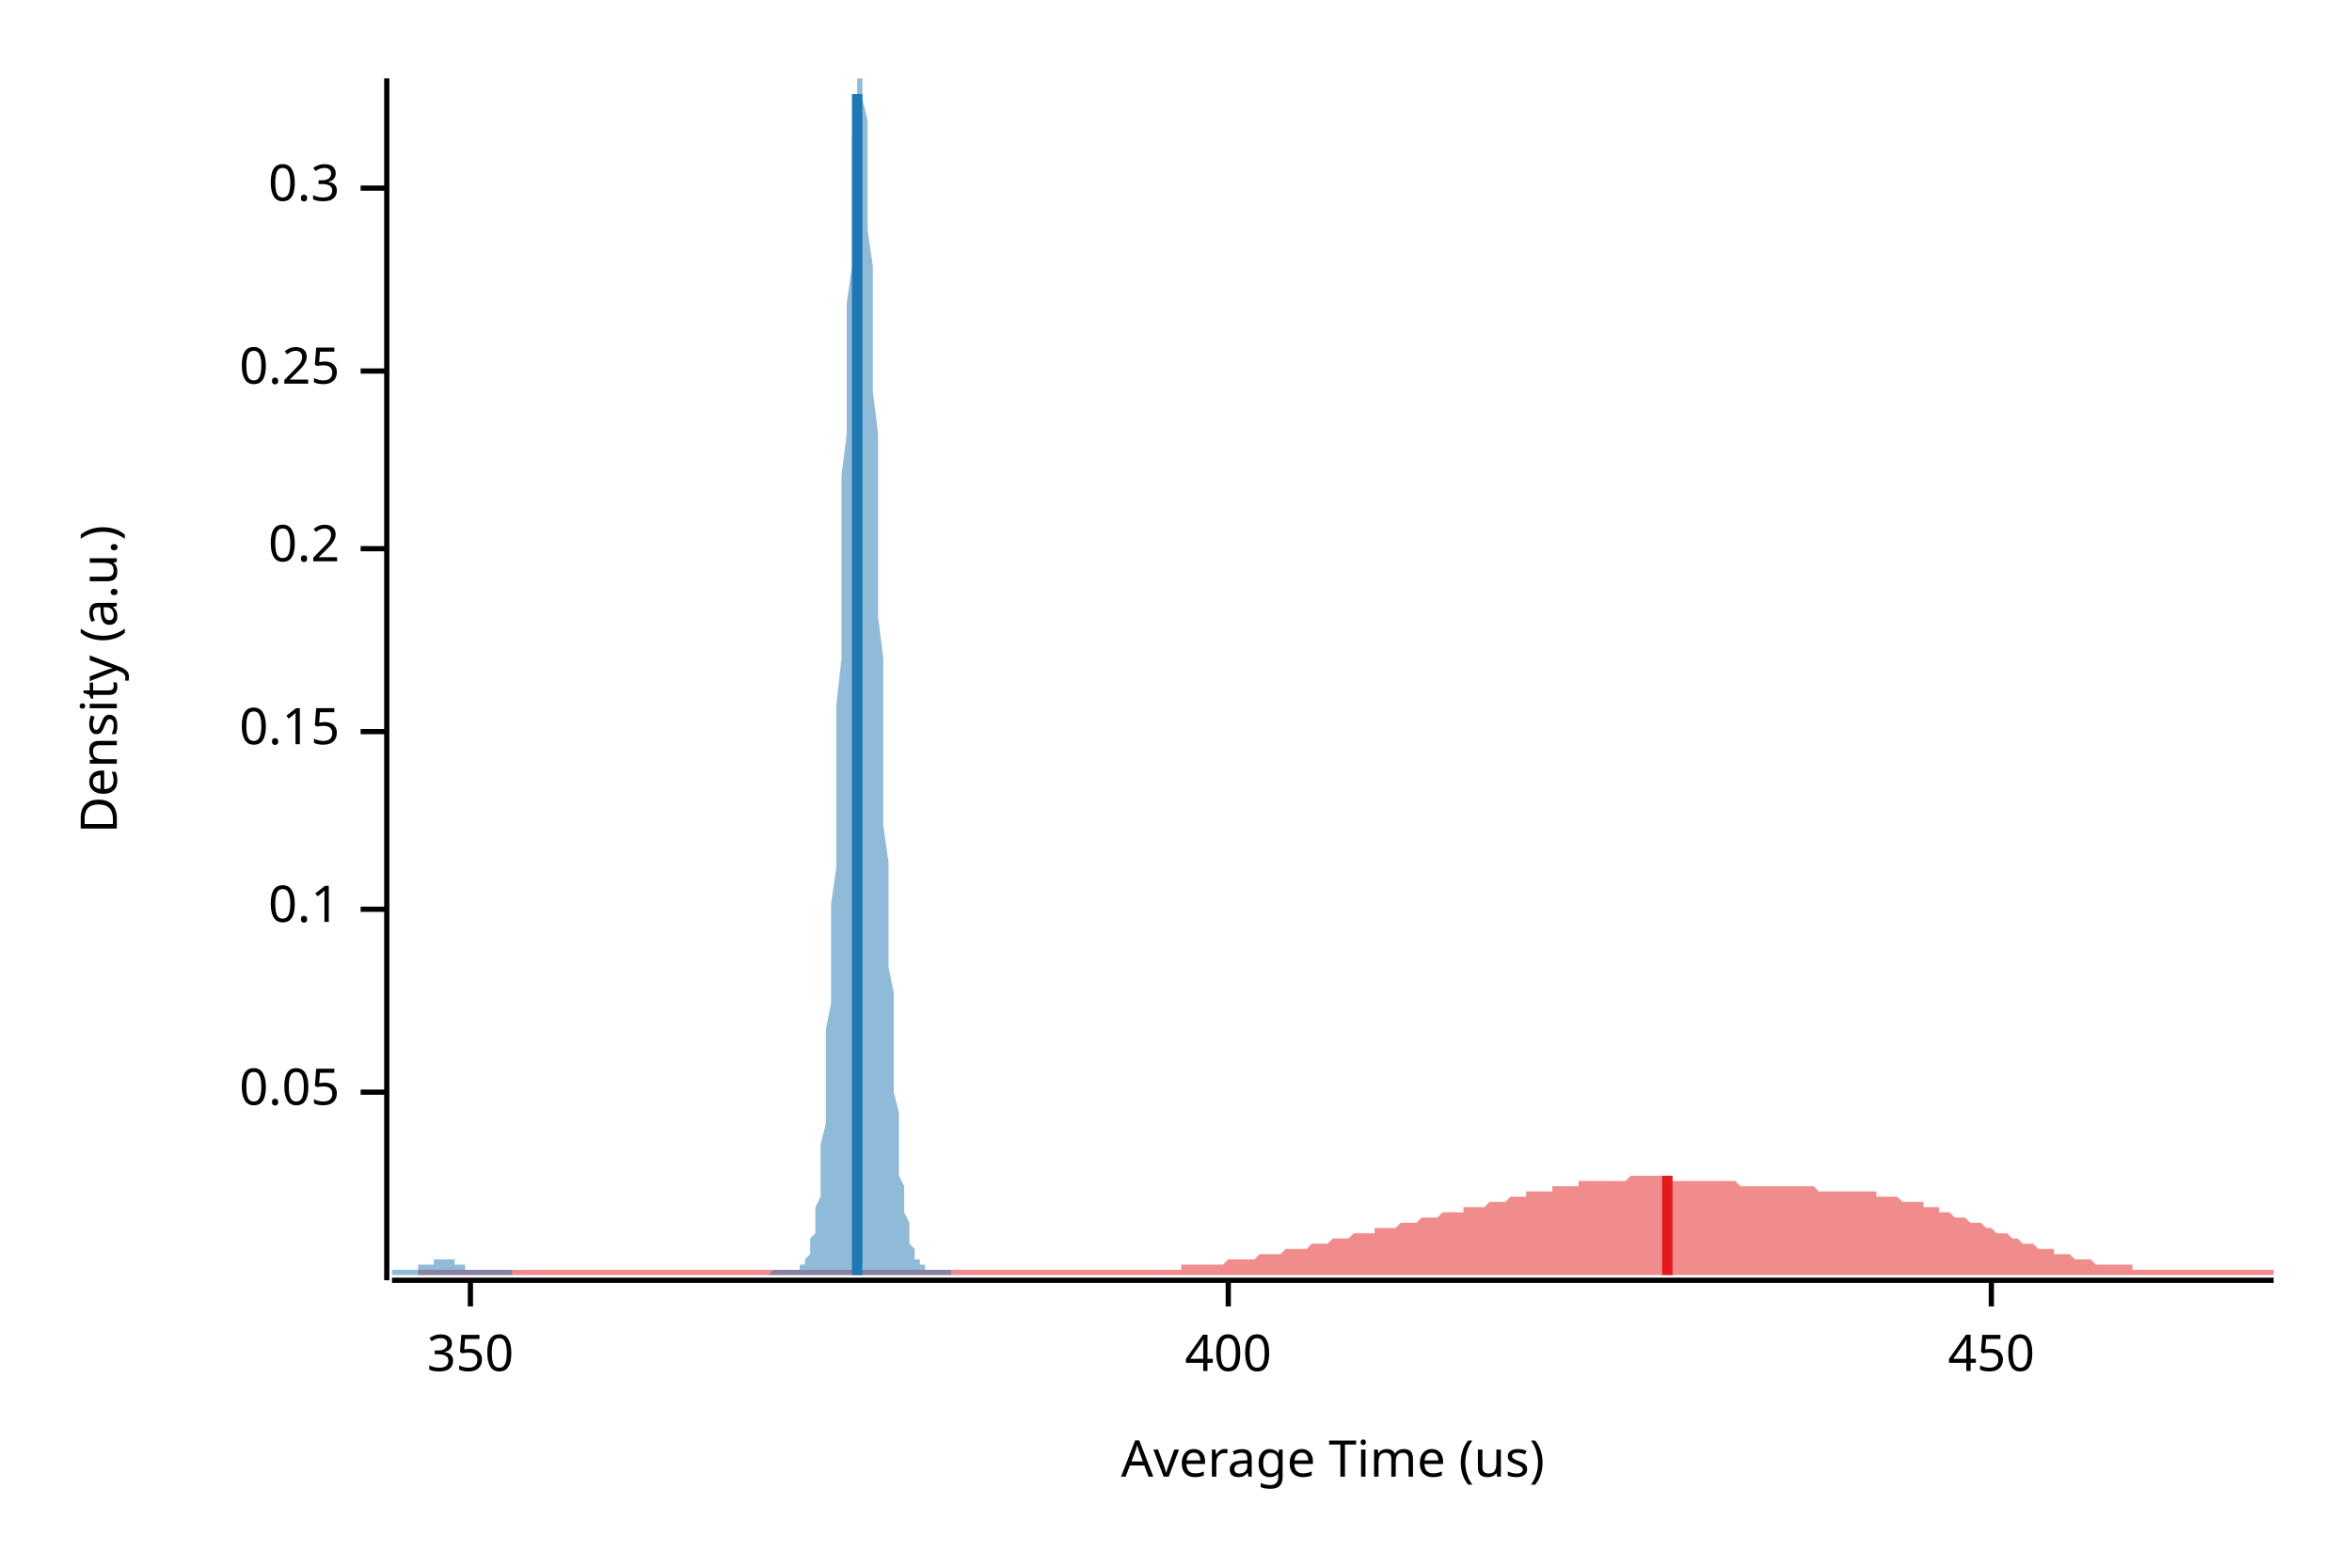
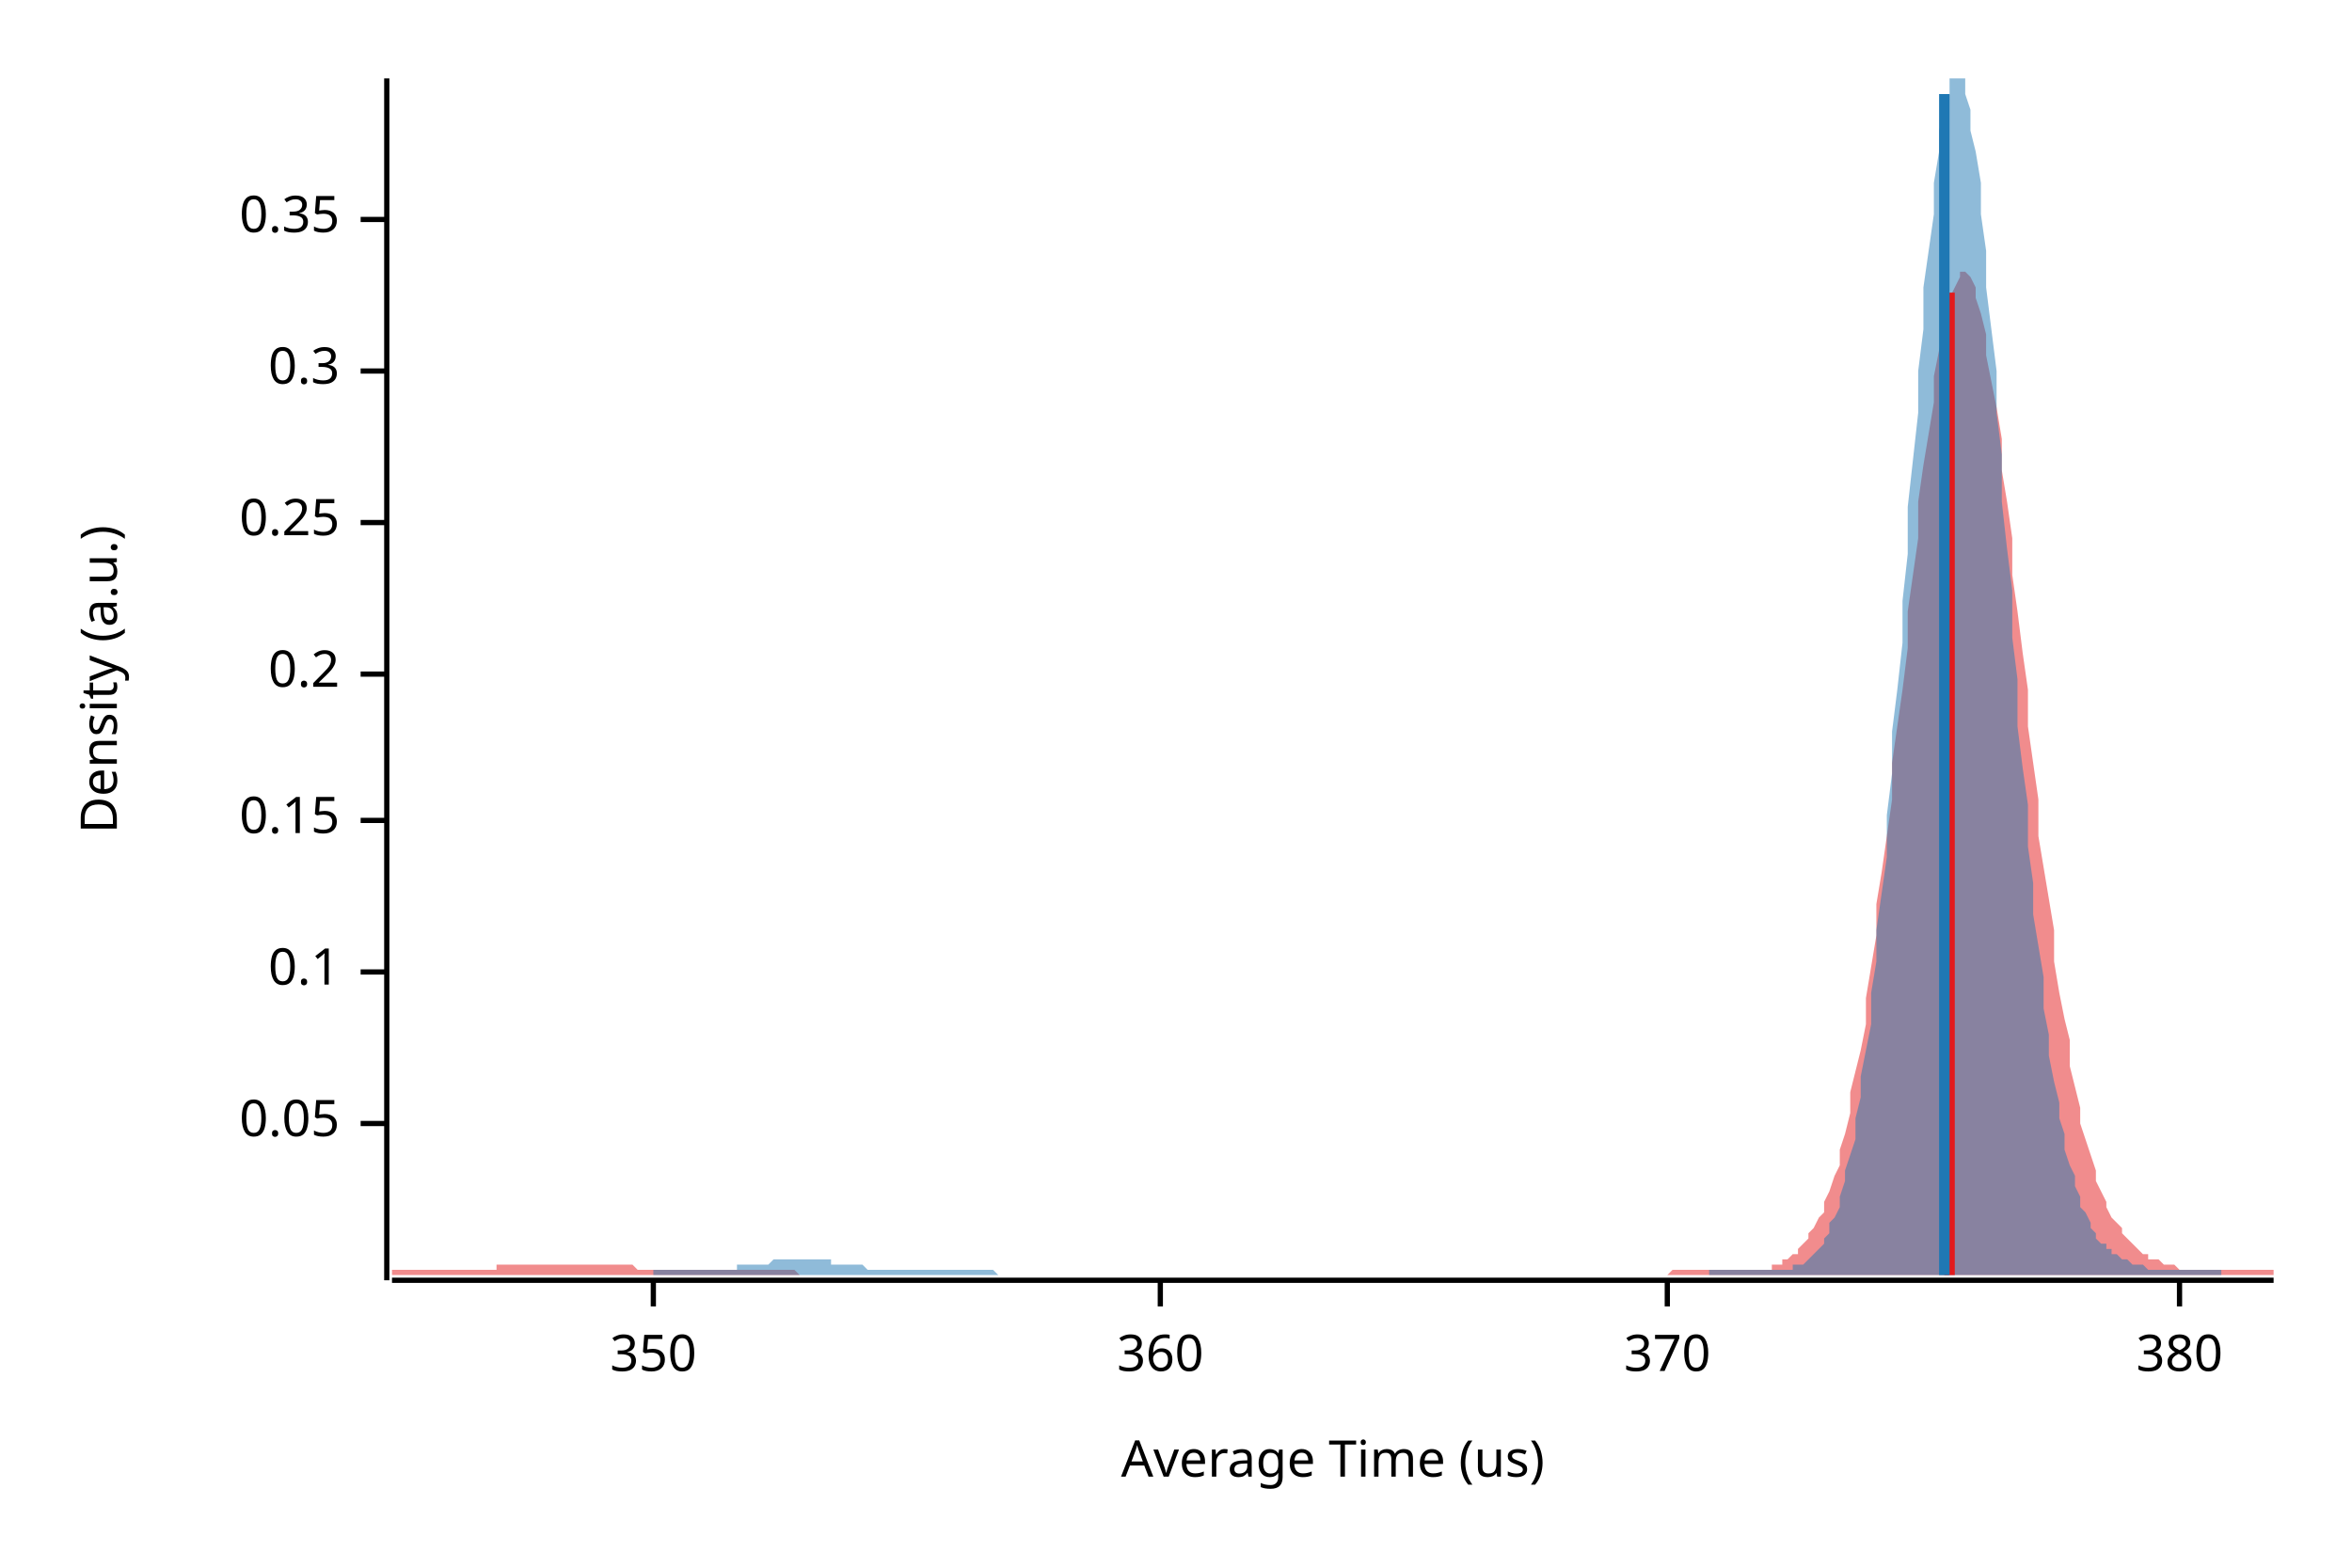
<svg xmlns="http://www.w3.org/2000/svg" width="450" height="300" viewBox="0 0 450 300">
  <text x="15" y="130" dy="0.76em" text-anchor="middle" font-family="sans-serif" font-size="9.677" opacity="1" fill="#000000" transform="rotate(270, 15, 130)">
Density (a.u.)
</text>
  <text x="255" y="285" dy="-0.5ex" text-anchor="middle" font-family="sans-serif" font-size="9.677" opacity="1" fill="#000000">
Average Time (us)
</text>
  <polyline fill="none" opacity="1" stroke="#000000" stroke-width="1" points="74,15 74,245 " />
-   <text x="65" y="209" dy="0.5ex" text-anchor="end" font-family="sans-serif" font-size="9.677" opacity="1" fill="#000000">
+   <text x="65" y="215" dy="0.5ex" text-anchor="end" font-family="sans-serif" font-size="9.677" opacity="1" fill="#000000">
0.05
</text>
-   <polyline fill="none" opacity="1" stroke="#000000" stroke-width="1" points="69,209 74,209 " />
-   <text x="65" y="174" dy="0.5ex" text-anchor="end" font-family="sans-serif" font-size="9.677" opacity="1" fill="#000000">
+   <polyline fill="none" opacity="1" stroke="#000000" stroke-width="1" points="69,215 74,215 " />
+   <text x="65" y="186" dy="0.5ex" text-anchor="end" font-family="sans-serif" font-size="9.677" opacity="1" fill="#000000">
0.1
</text>
-   <polyline fill="none" opacity="1" stroke="#000000" stroke-width="1" points="69,174 74,174 " />
-   <text x="65" y="140" dy="0.5ex" text-anchor="end" font-family="sans-serif" font-size="9.677" opacity="1" fill="#000000">
+   <polyline fill="none" opacity="1" stroke="#000000" stroke-width="1" points="69,186 74,186 " />
+   <text x="65" y="157" dy="0.5ex" text-anchor="end" font-family="sans-serif" font-size="9.677" opacity="1" fill="#000000">
0.15
</text>
-   <polyline fill="none" opacity="1" stroke="#000000" stroke-width="1" points="69,140 74,140 " />
-   <text x="65" y="105" dy="0.5ex" text-anchor="end" font-family="sans-serif" font-size="9.677" opacity="1" fill="#000000">
+   <polyline fill="none" opacity="1" stroke="#000000" stroke-width="1" points="69,157 74,157 " />
+   <text x="65" y="129" dy="0.5ex" text-anchor="end" font-family="sans-serif" font-size="9.677" opacity="1" fill="#000000">
0.2
</text>
-   <polyline fill="none" opacity="1" stroke="#000000" stroke-width="1" points="69,105 74,105 " />
-   <text x="65" y="71" dy="0.5ex" text-anchor="end" font-family="sans-serif" font-size="9.677" opacity="1" fill="#000000">
+   <polyline fill="none" opacity="1" stroke="#000000" stroke-width="1" points="69,129 74,129 " />
+   <text x="65" y="100" dy="0.5ex" text-anchor="end" font-family="sans-serif" font-size="9.677" opacity="1" fill="#000000">
0.25
</text>
-   <polyline fill="none" opacity="1" stroke="#000000" stroke-width="1" points="69,71 74,71 " />
-   <text x="65" y="36" dy="0.5ex" text-anchor="end" font-family="sans-serif" font-size="9.677" opacity="1" fill="#000000">
+   <polyline fill="none" opacity="1" stroke="#000000" stroke-width="1" points="69,100 74,100 " />
+   <text x="65" y="71" dy="0.5ex" text-anchor="end" font-family="sans-serif" font-size="9.677" opacity="1" fill="#000000">
0.3
</text>
-   <polyline fill="none" opacity="1" stroke="#000000" stroke-width="1" points="69,36 74,36 " />
+   <polyline fill="none" opacity="1" stroke="#000000" stroke-width="1" points="69,71 74,71 " />
+   <text x="65" y="42" dy="0.5ex" text-anchor="end" font-family="sans-serif" font-size="9.677" opacity="1" fill="#000000">
+ 0.35
+ </text>
+   <polyline fill="none" opacity="1" stroke="#000000" stroke-width="1" points="69,42 74,42 " />
  <polyline fill="none" opacity="1" stroke="#000000" stroke-width="1" points="75,245 435,245 " />
-   <text x="90" y="255" dy="0.76em" text-anchor="middle" font-family="sans-serif" font-size="9.677" opacity="1" fill="#000000">
+   <text x="125" y="255" dy="0.76em" text-anchor="middle" font-family="sans-serif" font-size="9.677" opacity="1" fill="#000000">
350
</text>
-   <polyline fill="none" opacity="1" stroke="#000000" stroke-width="1" points="90,245 90,250 " />
-   <text x="235" y="255" dy="0.76em" text-anchor="middle" font-family="sans-serif" font-size="9.677" opacity="1" fill="#000000">
- 400
+   <polyline fill="none" opacity="1" stroke="#000000" stroke-width="1" points="125,245 125,250 " />
+   <text x="222" y="255" dy="0.76em" text-anchor="middle" font-family="sans-serif" font-size="9.677" opacity="1" fill="#000000">
+ 360
</text>
-   <polyline fill="none" opacity="1" stroke="#000000" stroke-width="1" points="235,245 235,250 " />
-   <text x="381" y="255" dy="0.76em" text-anchor="middle" font-family="sans-serif" font-size="9.677" opacity="1" fill="#000000">
- 450
+   <polyline fill="none" opacity="1" stroke="#000000" stroke-width="1" points="222,245 222,250 " />
+   <text x="319" y="255" dy="0.76em" text-anchor="middle" font-family="sans-serif" font-size="9.677" opacity="1" fill="#000000">
+ 370
</text>
-   <polyline fill="none" opacity="1" stroke="#000000" stroke-width="1" points="381,245 381,250 " />
-   <polygon opacity="0.5" fill="#E31A1C" points="80,243 81,243 82,243 82,243 83,243 84,243 84,243 85,243 86,243 86,243 87,243 88,243 89,243 89,243 90,243 91,243 91,243 92,243 93,243 94,243 94,243 95,243 96,243 96,243 97,243 98,243 99,243 99,243 100,243 101,243 101,243 102,243 103,243 104,243 104,243 105,243 106,243 106,243 107,243 108,243 109,243 109,243 110,243 111,243 111,243 112,243 113,243 113,243 114,243 115,243 116,243 116,243 117,243 118,243 118,243 119,243 120,243 121,243 121,243 122,243 123,243 123,243 124,243 125,243 126,243 126,243 127,243 128,243 128,243 129,243 130,243 131,243 131,243 132,243 133,243 133,243 134,243 135,243 135,243 136,243 137,243 138,243 138,243 139,243 140,243 140,243 141,243 142,243 143,243 143,243 144,243 145,243 145,243 146,243 147,243 148,243 148,243 149,243 150,243 150,243 151,243 152,243 153,243 153,243 154,243 155,243 155,243 156,243 157,243 158,243 158,243 159,243 160,243 160,243 161,243 162,243 162,243 163,243 164,243 165,243 165,243 166,243 167,243 167,243 168,243 169,243 170,243 170,243 171,243 172,243 172,243 173,243 174,243 175,243 175,243 176,243 177,243 177,243 178,243 179,243 180,243 180,243 181,243 182,243 182,243 183,243 184,243 184,243 185,243 186,243 187,243 187,243 188,243 189,243 189,243 190,243 191,243 192,243 192,243 193,243 194,243 194,243 195,243 196,243 197,243 197,243 198,243 199,243 199,243 200,243 201,243 202,243 202,243 203,243 204,243 204,243 205,243 206,243 207,243 207,243 208,243 209,243 209,243 210,243 211,243 211,243 212,243 213,243 214,243 214,243 215,243 216,243 216,243 217,243 218,243 219,243 219,243 220,243 221,243 221,243 222,243 223,243 224,243 224,243 225,243 226,243 226,242 227,242 228,242 229,242 229,242 230,242 231,242 231,242 232,242 233,242 234,242 234,242 235,241 236,241 236,241 237,241 238,241 238,241 239,241 240,241 241,240 241,240 242,240 243,240 243,240 244,240 245,240 246,239 246,239 247,239 248,239 248,239 249,239 250,239 251,238 251,238 252,238 253,238 253,238 254,238 255,237 256,237 256,237 257,237 258,237 258,237 259,236 260,236 260,236 261,236 262,236 263,236 263,235 264,235 265,235 265,235 266,235 267,235 268,234 268,234 269,234 270,234 270,234 271,234 272,233 273,233 273,233 274,233 275,233 275,233 276,232 277,232 278,232 278,232 279,232 280,232 280,231 281,231 282,231 283,231 283,231 284,231 285,230 285,230 286,230 287,230 287,230 288,230 289,229 290,229 290,229 291,229 292,229 292,228 293,228 294,228 295,228 295,228 296,228 297,228 297,227 298,227 299,227 300,227 300,227 301,227 302,227 302,226 303,226 304,226 305,226 305,226 306,226 307,226 307,226 308,226 309,226 309,226 310,226 311,226 312,225 312,225 313,225 314,225 314,225 315,225 316,225 317,225 317,225 318,225 319,225 319,226 320,226 321,226 322,226 322,226 323,226 324,226 324,226 325,226 326,226 327,226 327,226 328,226 329,226 329,226 330,226 331,226 332,226 332,226 333,227 334,227 334,227 335,227 336,227 336,227 337,227 338,227 339,227 339,227 340,227 341,227 341,227 342,227 343,227 344,227 344,227 345,227 346,227 346,227 347,227 348,228 349,228 349,228 350,228 351,228 351,228 352,228 353,228 354,228 354,228 355,228 356,228 356,228 357,228 358,228 359,228 359,229 360,229 361,229 361,229 362,229 363,229 363,229 364,230 365,230 366,230 366,230 367,230 368,230 368,231 369,231 370,231 371,231 371,232 372,232 373,232 373,232 374,233 375,233 376,233 376,233 377,234 378,234 378,234 379,234 380,235 381,235 381,235 382,236 383,236 383,236 384,236 385,237 385,237 386,237 387,238 388,238 388,238 389,238 390,239 390,239 391,239 392,239 393,239 393,240 394,240 395,240 395,240 396,240 397,241 398,241 398,241 399,241 400,241 400,241 401,242 402,242 403,242 403,242 404,242 405,242 405,242 406,242 407,242 408,242 408,243 409,243 410,243 410,243 411,243 412,243 412,243 413,243 414,243 415,243 415,243 416,243 417,243 417,243 418,243 419,243 420,243 420,243 421,243 422,243 422,243 423,243 424,243 425,243 425,243 426,243 427,243 427,243 428,243 429,243 430,243 430,243 431,243 432,243 432,243 433,243 434,243 435,243 435,244 80,244 " />
-   <polygon opacity="0.5" fill="#1F78B4" points="75,243 75,243 75,243 75,243 75,243 76,243 76,243 76,243 76,243 76,243 77,243 77,243 77,243 77,243 78,243 78,243 78,243 78,243 78,243 79,243 79,243 79,243 79,243 79,243 80,243 80,243 80,243 80,242 81,242 81,242 81,242 81,242 81,242 82,242 82,242 82,242 82,242 82,242 83,242 83,241 83,241 83,241 84,241 84,241 84,241 84,241 84,241 85,241 85,241 85,241 85,241 86,241 86,241 86,241 86,241 86,241 87,241 87,242 87,242 87,242 87,242 88,242 88,242 88,242 88,242 89,242 89,242 89,242 89,243 89,243 90,243 90,243 90,243 90,243 90,243 91,243 91,243 91,243 91,243 92,243 92,243 92,243 92,243 92,243 93,243 93,243 93,243 93,243 93,243 94,243 94,243 94,243 94,243 95,243 95,243 95,243 95,243 95,243 96,243 96,243 96,243 96,243 97,243 97,243 97,243 97,243 97,243 98,243 98,243 98,243 98,244 98,244 99,244 99,244 99,244 99,244 100,244 100,244 100,244 100,244 100,244 101,244 101,244 101,244 101,244 101,244 102,244 102,244 102,244 102,244 103,244 103,244 103,244 103,244 103,244 104,244 104,244 104,244 104,244 104,244 105,244 105,244 105,244 105,244 106,244 106,244 106,244 106,244 106,244 107,244 107,244 107,244 107,244 108,244 108,244 108,244 108,244 108,244 109,244 109,244 109,244 109,244 109,244 110,244 110,244 110,244 110,244 111,244 111,244 111,244 111,244 111,244 112,244 112,244 112,244 112,244 112,244 113,244 113,244 113,244 113,244 114,244 114,244 114,244 114,244 114,244 115,244 115,244 115,244 115,244 116,244 116,244 116,244 116,244 116,244 117,244 117,244 117,244 117,244 117,244 118,244 118,244 118,244 118,244 119,244 119,244 119,244 119,244 119,244 120,244 120,244 120,244 120,244 120,244 121,244 121,244 121,244 121,244 122,244 122,244 122,244 122,244 122,244 123,244 123,244 123,244 123,244 123,244 124,244 124,244 124,244 124,244 125,244 125,244 125,244 125,244 125,244 126,244 126,244 126,244 126,244 127,244 127,244 127,244 127,244 127,244 128,244 128,244 128,244 128,244 128,244 129,244 129,244 129,244 129,244 130,244 130,244 130,244 130,244 130,244 131,244 131,244 131,244 131,244 131,244 132,244 132,244 132,244 132,244 133,244 133,244 133,244 133,244 133,244 134,244 134,244 134,244 134,244 134,244 135,244 135,244 135,244 135,244 136,244 136,244 136,244 136,244 136,244 137,244 137,244 137,244 137,244 138,244 138,244 138,244 138,244 138,244 139,244 139,244 139,244 139,244 139,244 140,244 140,244 140,244 140,244 141,244 141,244 141,244 141,244 141,244 142,244 142,244 142,244 142,244 142,244 143,244 143,244 143,244 143,244 144,244 144,244 144,244 144,244 144,244 145,244 145,244 145,244 145,244 145,244 146,244 146,244 146,244 146,244 147,244 147,244 147,244 147,244 147,244 148,243 148,243 148,243 148,243 149,243 149,243 149,243 149,243 149,243 150,243 150,243 150,243 150,243 150,243 151,243 151,243 151,243 151,243 152,243 152,243 152,243 152,243 152,243 153,243 153,243 153,243 153,243 153,242 154,242 154,242 154,241 154,241 155,240 155,240 155,239 155,238 155,237 156,236 156,235 156,233 156,231 157,229 157,227 157,225 157,222 157,219 158,215 158,211 158,207 158,202 158,197 159,192 159,186 159,180 159,173 160,166 160,159 160,151 160,143 160,135 161,126 161,118 161,109 161,100 161,91 162,83 162,74 162,66 162,58 163,51 163,44 163,37 163,32 163,26 164,22 164,19 164,16 164,15 164,15 165,15 165,15 165,16 165,19 166,23 166,27 166,32 166,38 166,44 167,51 167,59 167,67 167,75 168,83 168,92 168,100 168,109 168,118 169,126 169,134 169,143 169,150 169,158 170,165 170,172 170,179 170,185 171,190 171,196 171,200 171,205 171,209 172,213 172,216 172,219 172,222 172,225 173,227 173,229 173,231 173,232 174,234 174,235 174,236 174,237 174,238 175,239 175,239 175,240 175,240 175,241 176,241 176,241 176,242 176,242 177,242 177,242 177,242 177,242 177,243 178,243 178,243 178,243 178,243 179,243 179,243 179,243 179,243 179,243 180,243 180,243 180,243 180,243 180,243 181,243 181,243 181,243 181,243 182,243 182,243 182,243 182,243 182,244 75,244 " />
-   <polyline fill="none" opacity="1" stroke="#E31A1C" stroke-width="2" points="319,244 319,225 " />
-   <polyline fill="none" opacity="1" stroke="#1F78B4" stroke-width="2" points="164,244 164,18 " />
+   <polyline fill="none" opacity="1" stroke="#000000" stroke-width="1" points="319,245 319,250 " />
+   <text x="417" y="255" dy="0.76em" text-anchor="middle" font-family="sans-serif" font-size="9.677" opacity="1" fill="#000000">
+ 380
+ </text>
+   <polyline fill="none" opacity="1" stroke="#000000" stroke-width="1" points="417,245 417,250 " />
+   <polygon opacity="0.5" fill="#E31A1C" points="75,243 75,243 76,243 77,243 77,243 78,243 79,243 80,243 80,243 81,243 82,243 82,243 83,243 84,243 85,243 85,243 86,243 87,243 87,243 88,243 89,243 90,243 90,243 91,243 92,243 93,243 93,243 94,243 95,243 95,242 96,242 97,242 98,242 98,242 99,242 100,242 100,242 101,242 102,242 103,242 103,242 104,242 105,242 106,242 106,242 107,242 108,242 108,242 109,242 110,242 111,242 111,242 112,242 113,242 113,242 114,242 115,242 116,242 116,242 117,242 118,242 119,242 119,242 120,242 121,242 121,242 122,243 123,243 124,243 124,243 125,243 126,243 126,243 127,243 128,243 129,243 129,243 130,243 131,243 131,243 132,243 133,243 134,243 134,243 135,243 136,243 137,243 137,243 138,243 139,243 139,243 140,243 141,243 142,243 142,243 143,243 144,243 144,243 145,243 146,243 147,243 147,243 148,243 149,243 150,243 150,243 151,243 152,243 152,243 153,244 154,244 155,244 155,244 156,244 157,244 157,244 158,244 159,244 160,244 160,244 161,244 162,244 163,244 163,244 164,244 165,244 165,244 166,244 167,244 168,244 168,244 169,244 170,244 170,244 171,244 172,244 173,244 173,244 174,244 175,244 176,244 176,244 177,244 178,244 178,244 179,244 180,244 181,244 181,244 182,244 183,244 183,244 184,244 185,244 186,244 186,244 187,244 188,244 188,244 189,244 190,244 191,244 191,244 192,244 193,244 194,244 194,244 195,244 196,244 196,244 197,244 198,244 199,244 199,244 200,244 201,244 201,244 202,244 203,244 204,244 204,244 205,244 206,244 207,244 207,244 208,244 209,244 209,244 210,244 211,244 212,244 212,244 213,244 214,244 214,244 215,244 216,244 217,244 217,244 218,244 219,244 220,244 220,244 221,244 222,244 222,244 223,244 224,244 225,244 225,244 226,244 227,244 227,244 228,244 229,244 230,244 230,244 231,244 232,244 232,244 233,244 234,244 235,244 235,244 236,244 237,244 238,244 238,244 239,244 240,244 240,244 241,244 242,244 243,244 243,244 244,244 245,244 245,244 246,244 247,244 248,244 248,244 249,244 250,244 251,244 251,244 252,244 253,244 253,244 254,244 255,244 256,244 256,244 257,244 258,244 258,244 259,244 260,244 261,244 261,244 262,244 263,244 264,244 264,244 265,244 266,244 266,244 267,244 268,244 269,244 269,244 270,244 271,244 271,244 272,244 273,244 274,244 274,244 275,244 276,244 277,244 277,244 278,244 279,244 279,244 280,244 281,244 282,244 282,244 283,244 284,244 284,244 285,244 286,244 287,244 287,244 288,244 289,244 289,244 290,244 291,244 292,244 292,244 293,244 294,244 295,244 295,244 296,244 297,244 297,244 298,244 299,244 300,244 300,244 301,244 302,244 302,244 303,244 304,244 305,244 305,244 306,244 307,244 308,244 308,244 309,244 310,244 310,244 311,244 312,244 313,244 313,244 314,244 315,244 315,244 316,244 317,244 318,244 318,244 319,244 320,243 321,243 321,243 322,243 323,243 323,243 324,243 325,243 326,243 326,243 327,243 328,243 328,243 329,243 330,243 331,243 331,243 332,243 333,243 333,243 334,243 335,243 336,243 336,243 337,243 338,243 339,243 339,242 340,242 341,242 341,241 342,241 343,240 344,240 344,239 345,238 346,237 346,236 347,235 348,233 349,232 349,230 350,228 351,225 352,223 352,220 353,217 354,213 354,209 355,205 356,201 357,196 357,191 358,185 359,179 359,173 360,167 361,160 362,153 362,146 363,139 364,132 365,124 365,117 366,110 367,103 367,96 368,89 369,83 370,77 370,72 371,67 372,63 372,60 373,57 374,55 375,53 375,52 376,52 377,53 378,55 378,57 379,60 380,64 380,68 381,73 382,78 383,84 383,90 384,96 385,103 385,110 386,117 387,125 388,132 388,139 389,146 390,153 390,160 391,166 392,172 393,178 393,184 394,190 395,195 396,199 396,204 397,208 398,212 398,215 399,218 400,221 401,224 401,226 402,228 403,230 403,231 404,233 405,234 406,235 406,236 407,237 408,238 409,239 409,239 410,240 411,240 411,241 412,241 413,241 414,242 414,242 415,242 416,242 416,242 417,243 418,243 419,243 419,243 420,243 421,243 422,243 422,243 423,243 424,243 424,243 425,243 426,243 427,243 427,243 428,243 429,243 429,243 430,243 431,243 432,243 432,243 433,243 434,243 435,243 435,244 75,244 " />
+   <polygon opacity="0.5" fill="#1F78B4" points="125,243 126,243 126,243 127,243 127,243 128,243 129,243 129,243 130,243 130,243 131,243 132,243 132,243 133,243 133,243 134,243 135,243 135,243 136,243 137,243 137,243 138,243 138,243 139,243 140,243 140,243 141,243 141,242 142,242 143,242 143,242 144,242 144,242 145,242 146,242 146,242 147,242 147,242 148,241 149,241 149,241 150,241 150,241 151,241 152,241 152,241 153,241 153,241 154,241 155,241 155,241 156,241 156,241 157,241 158,241 158,241 159,241 159,242 160,242 161,242 161,242 162,242 162,242 163,242 164,242 164,242 165,242 165,242 166,243 167,243 167,243 168,243 168,243 169,243 170,243 170,243 171,243 171,243 172,243 173,243 173,243 174,243 174,243 175,243 176,243 176,243 177,243 177,243 178,243 179,243 179,243 180,243 180,243 181,243 182,243 182,243 183,243 183,243 184,243 185,243 185,243 186,243 186,243 187,243 188,243 188,243 189,243 189,243 190,243 191,244 191,244 192,244 192,244 193,244 194,244 194,244 195,244 195,244 196,244 197,244 197,244 198,244 198,244 199,244 200,244 200,244 201,244 201,244 202,244 203,244 203,244 204,244 204,244 205,244 206,244 206,244 207,244 207,244 208,244 209,244 209,244 210,244 210,244 211,244 212,244 212,244 213,244 213,244 214,244 215,244 215,244 216,244 216,244 217,244 218,244 218,244 219,244 219,244 220,244 221,244 221,244 222,244 222,244 223,244 224,244 224,244 225,244 225,244 226,244 227,244 227,244 228,244 228,244 229,244 230,244 230,244 231,244 231,244 232,244 233,244 233,244 234,244 234,244 235,244 236,244 236,244 237,244 237,244 238,244 239,244 239,244 240,244 240,244 241,244 242,244 242,244 243,244 243,244 244,244 245,244 245,244 246,244 246,244 247,244 248,244 248,244 249,244 249,244 250,244 251,244 251,244 252,244 252,244 253,244 254,244 254,244 255,244 255,244 256,244 257,244 257,244 258,244 258,244 259,244 260,244 260,244 261,244 261,244 262,244 263,244 263,244 264,244 264,244 265,244 266,244 266,244 267,244 267,244 268,244 269,244 269,244 270,244 270,244 271,244 272,244 272,244 273,244 273,244 274,244 275,244 275,244 276,244 276,244 277,244 278,244 278,244 279,244 279,244 280,244 281,244 281,244 282,244 282,244 283,244 284,244 284,244 285,244 285,244 286,244 287,244 287,244 288,244 288,244 289,244 290,244 290,244 291,244 291,244 292,244 293,244 293,244 294,244 294,244 295,244 296,244 296,244 297,244 297,244 298,244 299,244 299,244 300,244 300,244 301,244 302,244 302,244 303,244 303,244 304,244 305,244 305,244 306,244 306,244 307,244 308,244 308,244 309,244 309,244 310,244 311,244 311,244 312,244 312,244 313,244 314,244 314,244 315,244 315,244 316,244 317,244 317,244 318,244 318,244 319,244 320,244 320,244 321,244 321,244 322,244 323,244 323,244 324,244 324,244 325,244 326,244 326,244 327,244 327,243 328,243 329,243 329,243 330,243 331,243 331,243 332,243 332,243 333,243 334,243 334,243 335,243 335,243 336,243 337,243 337,243 338,243 338,243 339,243 340,243 340,243 341,243 341,243 342,243 343,243 343,242 344,242 344,242 345,242 346,241 346,241 347,240 347,240 348,239 349,238 349,237 350,236 350,234 351,233 352,231 352,229 353,226 353,224 354,221 355,218 355,214 356,210 356,206 357,201 358,196 358,190 359,184 359,178 360,171 361,164 361,156 362,148 362,140 363,132 364,123 364,115 365,106 365,97 366,88 367,79 367,71 368,63 368,55 369,48 370,41 370,35 371,29 371,25 372,21 373,18 373,15 374,15 374,15 375,15 376,15 376,18 377,21 377,25 378,29 379,35 379,41 380,48 380,55 381,63 382,71 382,79 383,87 383,96 384,105 385,113 385,122 386,130 386,139 387,147 388,154 388,162 389,169 389,175 390,181 391,187 391,193 392,198 392,202 393,207 394,211 394,214 395,217 395,220 396,223 397,225 397,227 398,229 398,231 399,232 400,234 400,235 401,236 401,237 402,238 403,238 403,239 404,239 404,240 405,240 406,241 406,241 407,241 407,241 408,242 409,242 409,242 410,242 410,242 411,243 412,243 412,243 413,243 413,243 414,243 415,243 415,243 416,243 416,243 417,243 418,243 418,243 419,243 419,243 420,243 421,243 421,243 422,243 422,243 423,243 424,243 424,243 425,243 425,244 125,244 " />
+   <polyline fill="none" opacity="1" stroke="#E31A1C" stroke-width="2" points="373,244 373,56 " />
+   <polyline fill="none" opacity="1" stroke="#1F78B4" stroke-width="2" points="372,244 372,18 " />
</svg>
